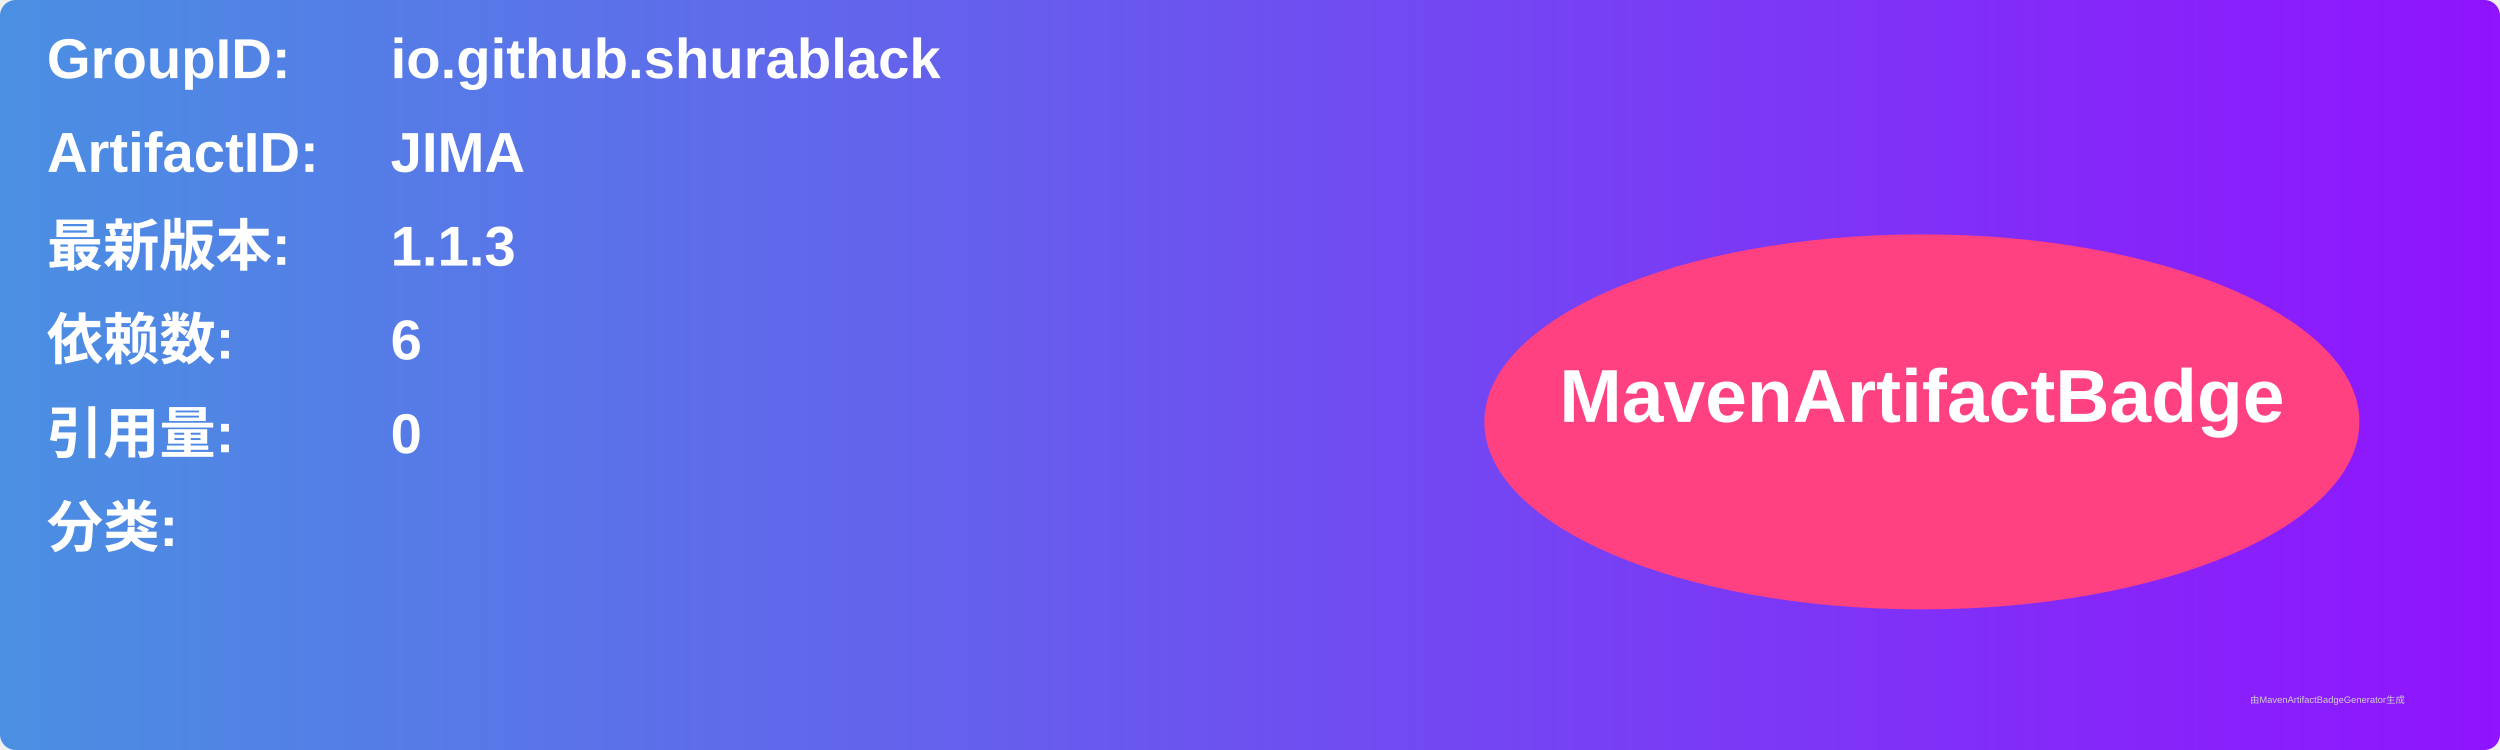
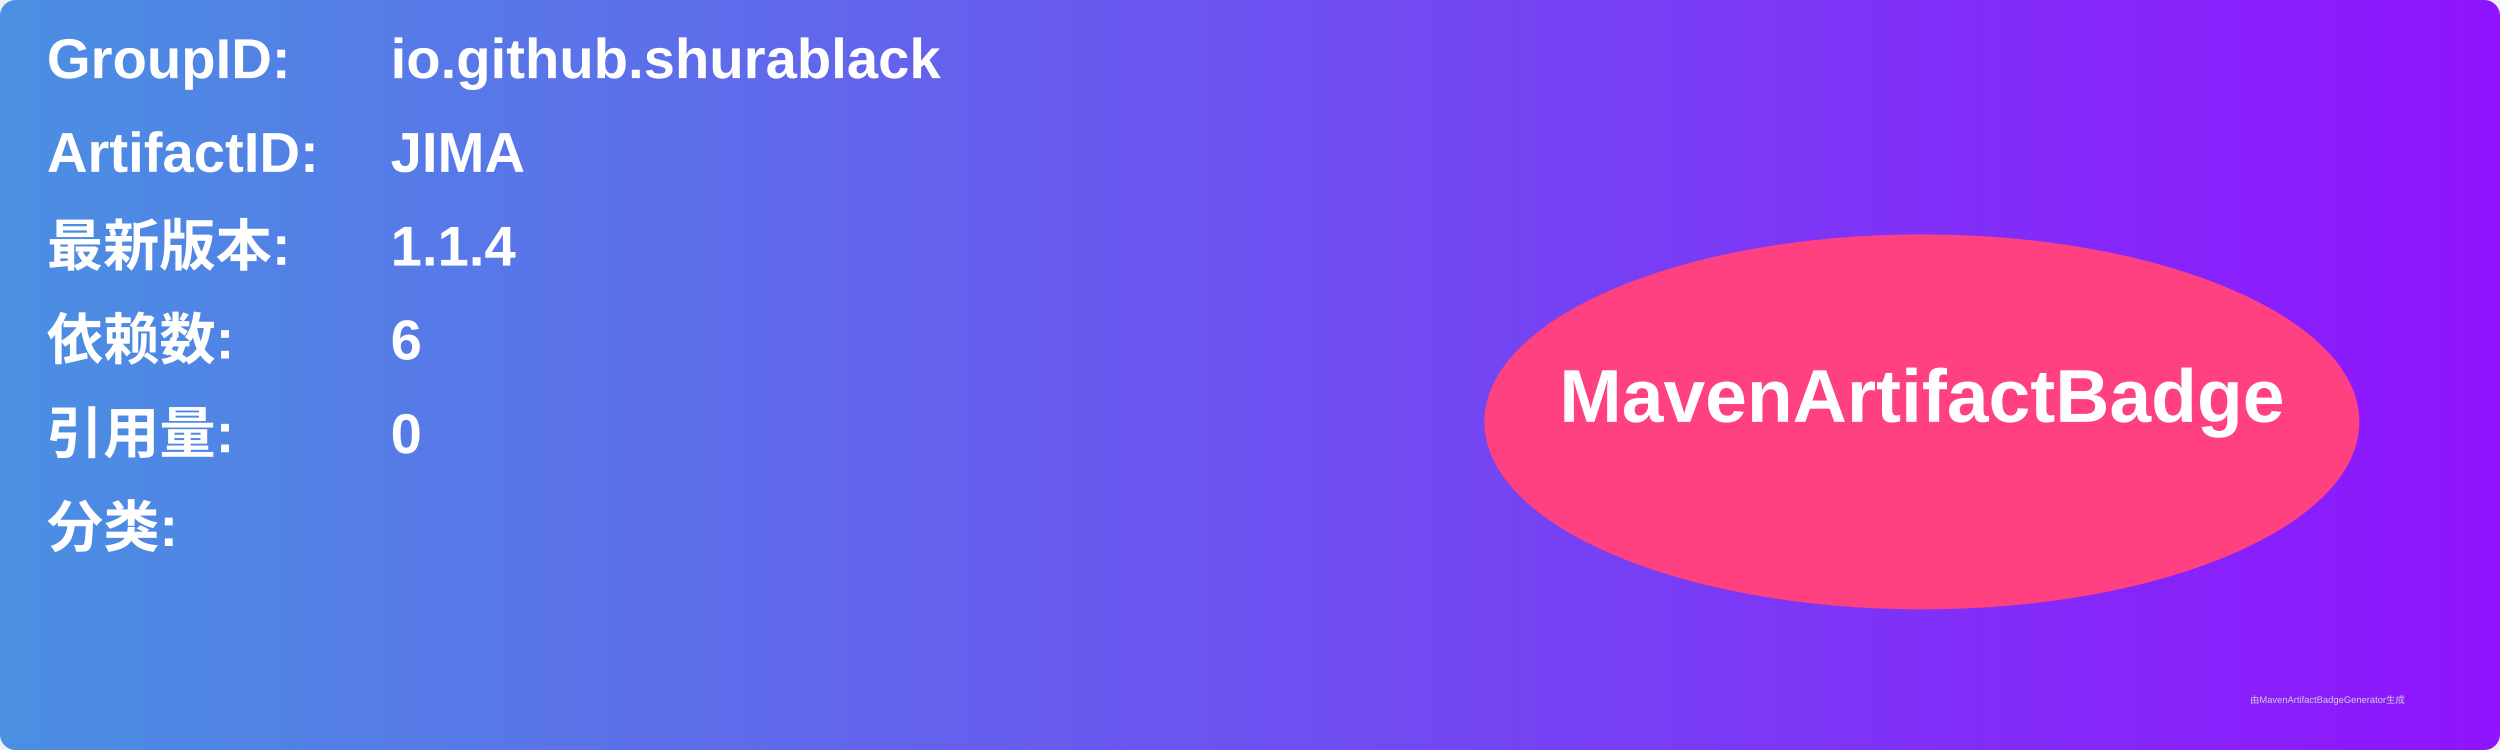
<svg xmlns="http://www.w3.org/2000/svg" width="800" height="240" viewBox="0 0 800 240">
  <linearGradient id="grad" x1="0%" y1="0%" x2="100%" y2="0%">
    <stop offset="0%" stop-color="#4a90e2" />
    <stop offset="100%" stop-color="#9013fe" />
  </linearGradient>
  <rect width="100%" height="100%" rx="5" ry="5" fill="url(#grad)" />
  <g transform="translate(15, 15)">
    <text x="0" y="10" font-family="Arial" font-size="18" fill="white" font-weight="bold" width="260">GroupID:</text>
    <text x="110" y="10" font-family="Arial" font-size="18" fill="white" font-weight="bold" width="460">io.github.shurablack</text>
    <text x="0" y="40" font-family="Arial" font-size="18" fill="white" font-weight="bold" width="260">ArtifactID:</text>
    <text x="110" y="40" font-family="Arial" font-size="18" fill="white" font-weight="bold" width="460">JIMA</text>
    <text x="0" y="70" font-family="Arial" font-size="18" fill="white" font-weight="bold">最新版本:</text>
    <text x="110" y="70" font-family="Arial" font-size="18" fill="white" font-weight="bold">
-       <tspan font-weight="bold">1.1.3</tspan>
+       <tspan font-weight="bold">1.1.4</tspan>
    </text>
    <text x="0" y="100" font-family="Arial" font-size="18" fill="white" font-weight="bold">依赖数: </text>
    <text x="110" y="100" font-family="Arial" font-size="18" fill="white">
      <tspan font-weight="bold">6</tspan>
    </text>
    <text x="0" y="130" font-family="Arial" font-size="18" fill="white" font-weight="bold">引用量: </text>
    <text x="110" y="130" font-family="Arial" font-size="18" fill="white">
      <tspan font-weight="bold">0</tspan>
    </text>
    <text x="0" y="160" font-family="Arial" font-size="18" fill="white" font-weight="bold">分类:</text>
    <text x="10" y="190" font-family="Arial" font-size="10" fill="white">
      <tspan font-weight="bold" />
    </text>
    <ellipse cx="600" cy="120" rx="140" ry="60" fill="#ff4081" />
    <text x="600" y="120" text-anchor="middle" font-family="Arial" font-size="24" fill="white" font-weight="bold">MavenArtifactBadge</text>
  </g>
  <text x="720" y="225" font-family="Arial" font-size="3" fill="#d0d0d0">由MavenArtifactBadgeGenerator生成</text>
</svg>
